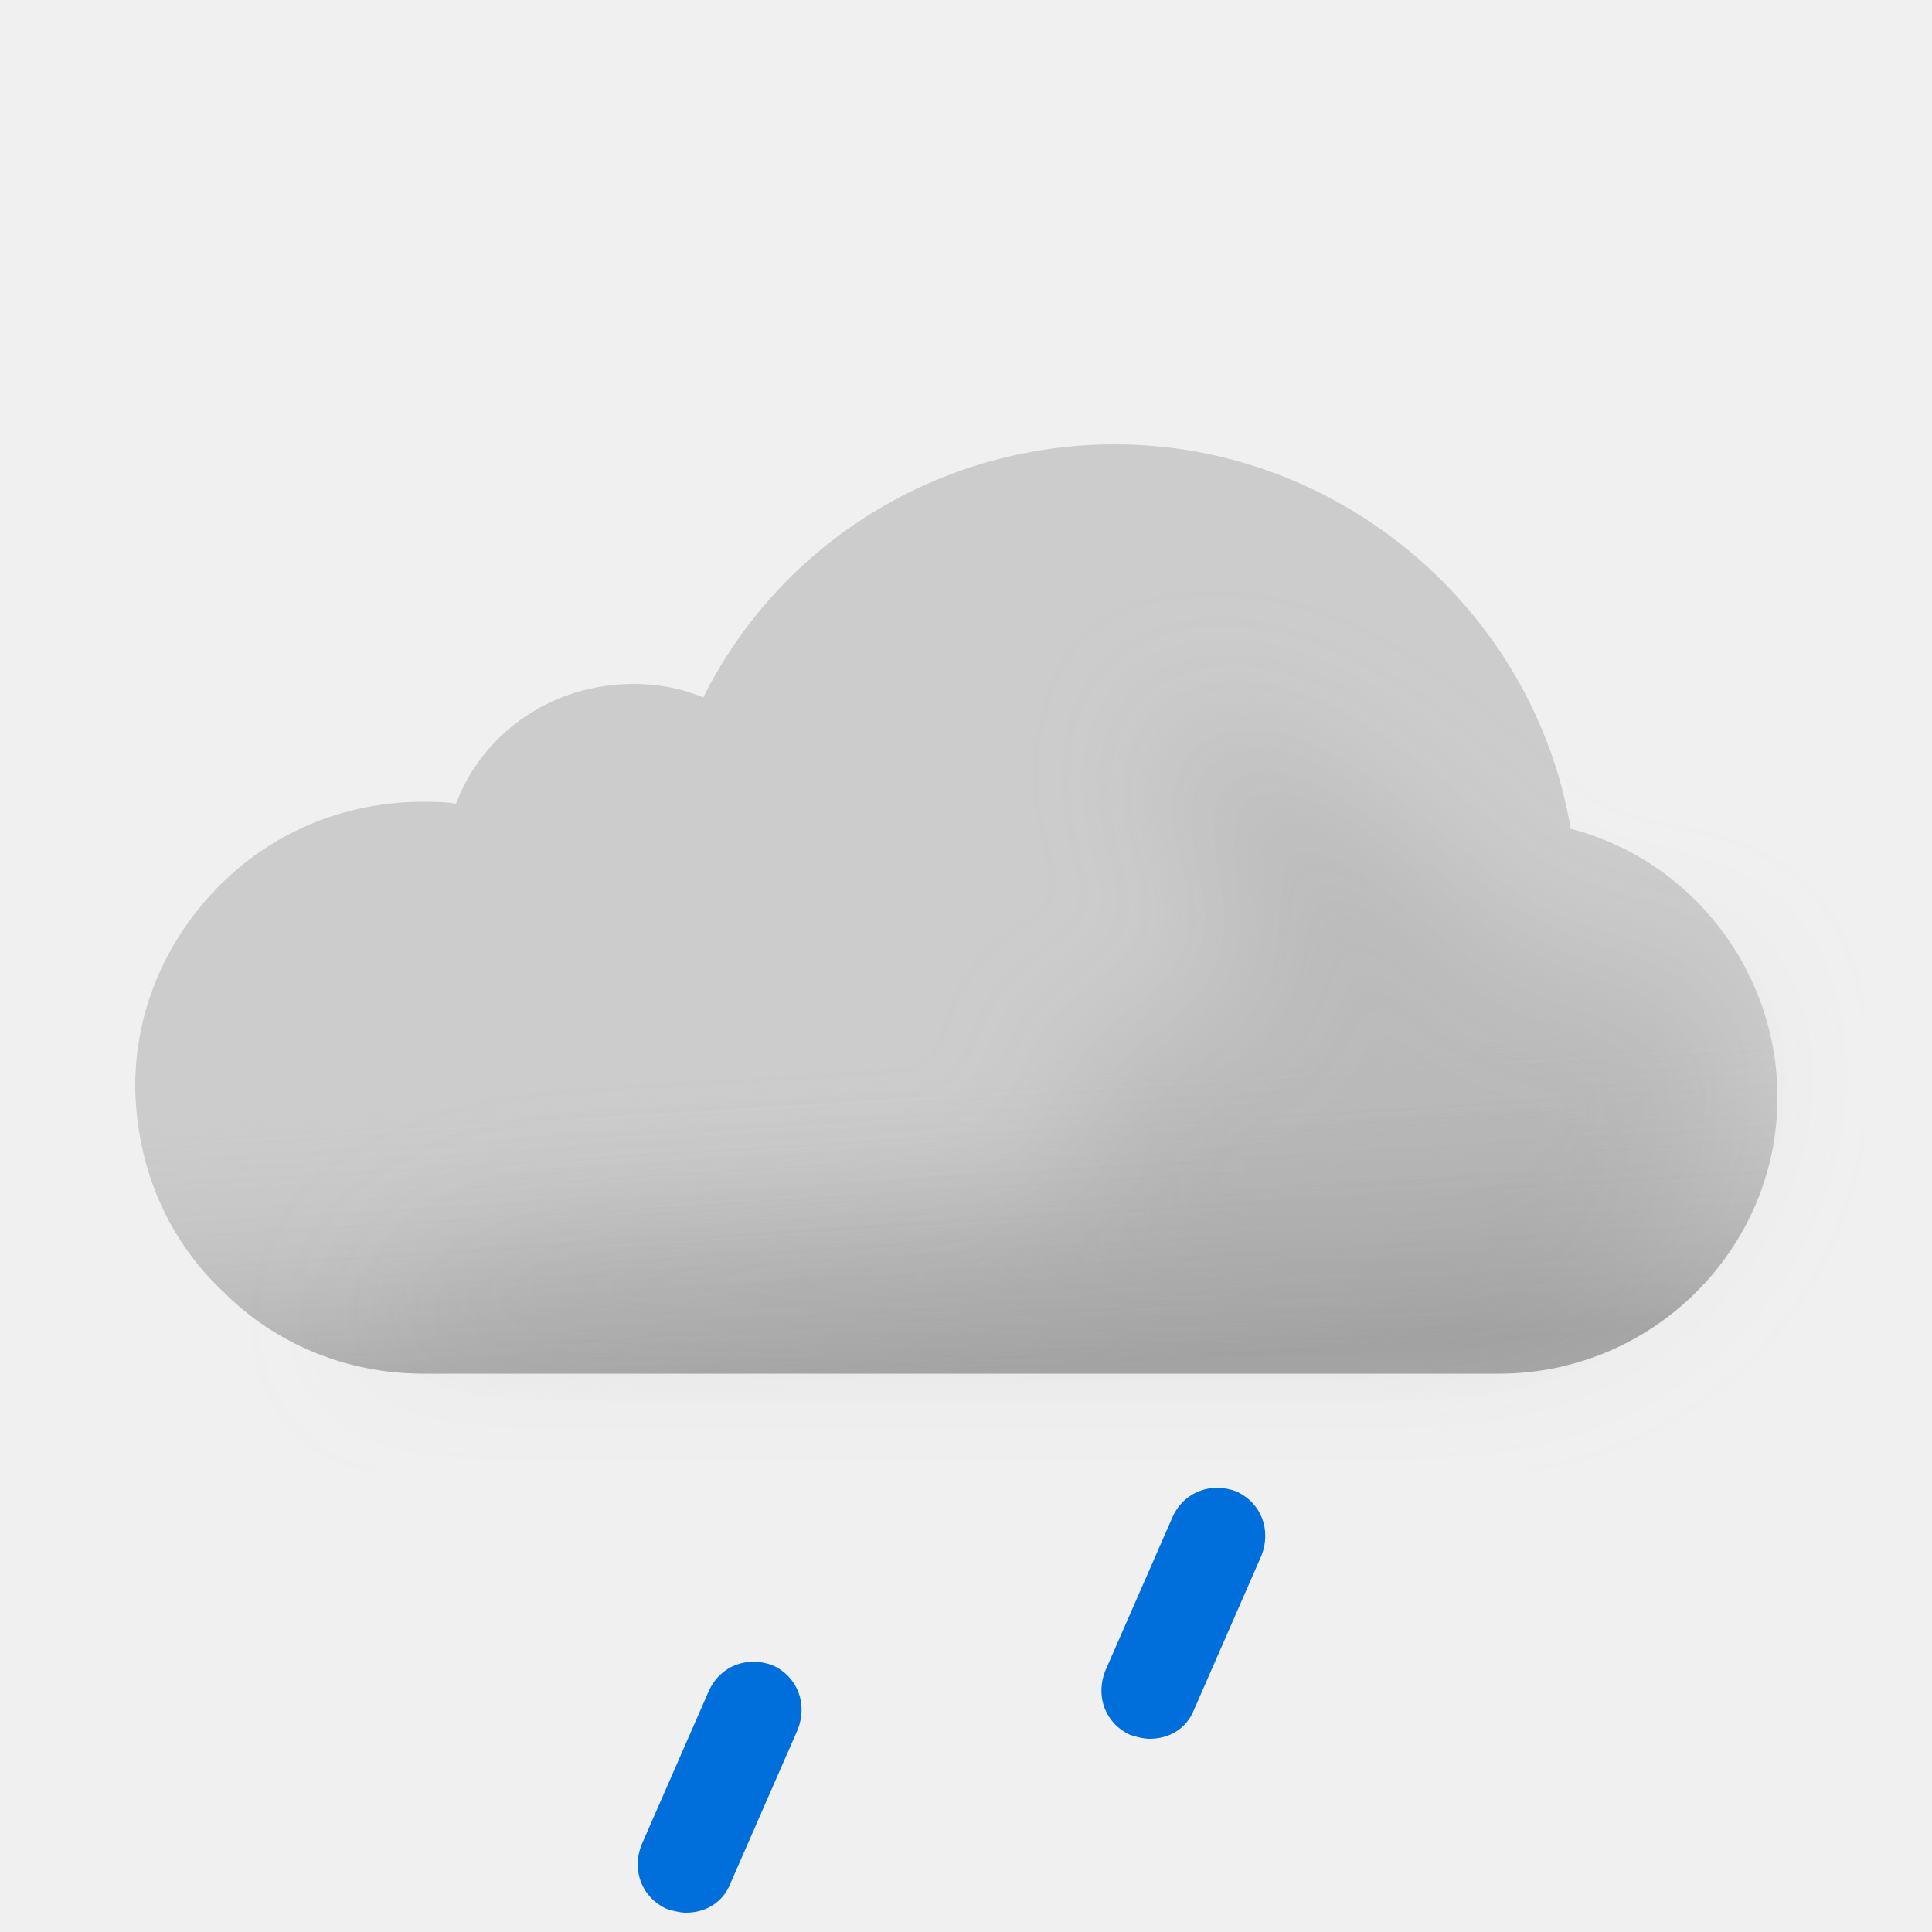
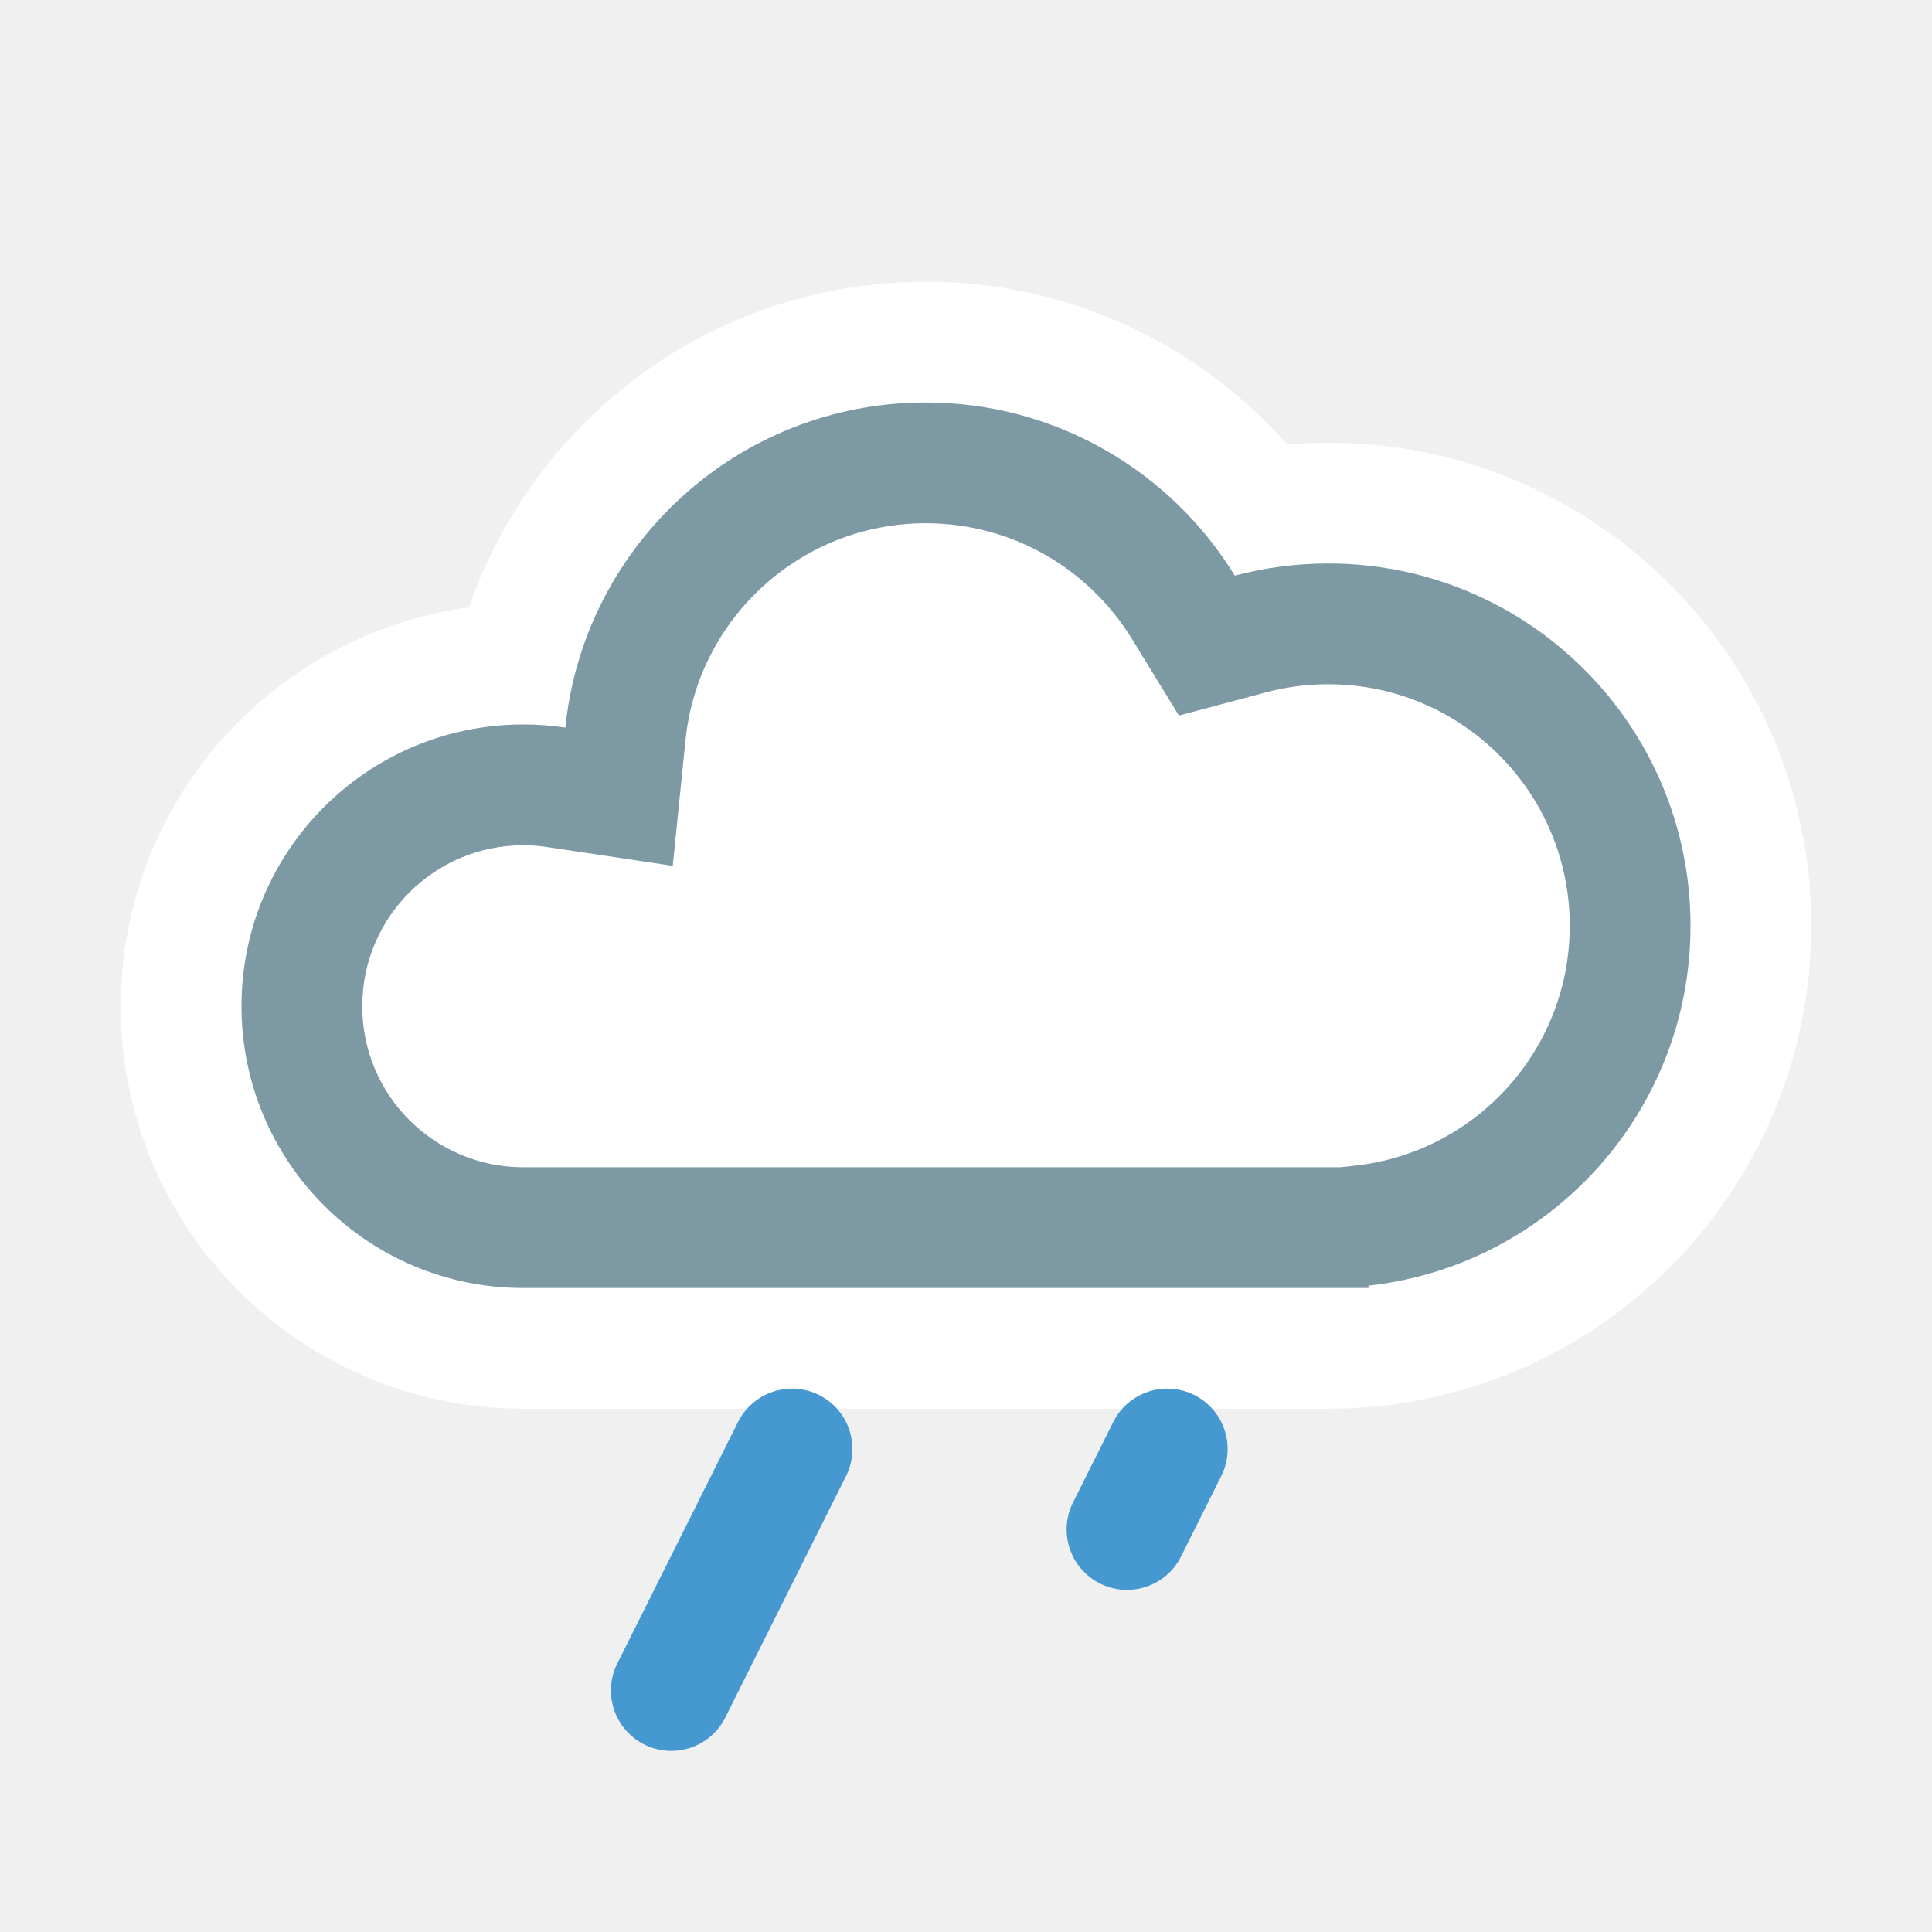
- <svg xmlns="http://www.w3.org/2000/svg" width="100" height="100" fill="none" viewBox="0 0 100 100">
-   <g clip-path="url(#a)">
-     <path fill="#CCC" fill-rule="evenodd" d="M81.3 42.9C79.4 31.6 69.4 23 57.7 23c-9.1 0-17.3 5.1-21.3 13.1-1.2-.5-2.4-.7-3.6-.7-4.2 0-7.8 2.5-9.2 6.2-.6-.1-1.1-.1-1.7-.1-4.1 0-7.9 1.6-10.7 4.5C8.5 48.8 7 52.4 7 56.2v.2c.1 4.1 1.7 7.8 4.6 10.5 2.7 2.7 6.4 4.2 10.3 4.2h55.7c7.9 0 14.4-6.4 14.4-14.3 0-6.6-4.5-12.3-10.7-13.9Z" clip-rule="evenodd" />
-     <path fill="url(#b)" fill-rule="evenodd" d="M81.3 42.9C79.4 31.6 69.4 23 57.7 23c-9.1 0-17.3 5.1-21.3 13.1-1.2-.5-2.4-.7-3.6-.7-4.2 0-7.8 2.5-9.2 6.2-.6-.1-1.1-.1-1.7-.1-4.1 0-7.9 1.6-10.7 4.5C8.5 48.8 7 52.4 7 56.2v.2c.1 4.1 1.7 7.8 4.6 10.5 2.7 2.7 6.4 4.2 10.3 4.2h55.7c7.9 0 14.4-6.4 14.4-14.3 0-6.6-4.5-12.3-10.7-13.9Z" clip-rule="evenodd" opacity=".6" style="mix-blend-mode:multiply" />
-     <g filter="url(#c)" opacity=".3" style="mix-blend-mode:multiply">
-       <path fill="#B6B6B6" d="M29.5 64c1.787 0 24.848-1.272 26.48-2 2.23-.994-2.39-6.972 0-7.47 1.08-.224 2.667-.927 2.667-.927s4.352-1.602 5.103-1.602c.75 0 .374-2.964.14-4.81l-.14-1.32c0-.87-2.592-2.674-3-4.87-.284-1.527.424-3.585.276-3.968 0 0-.05-.029-.036-.032.014-.004.026.007.036.032.112.053.922.327.922.327 1.948.66 5.03 1.74 7.802 3.64 1.658 1.138 3.941 3.314 3.941 3.314s1.645 1.272 2.059 1.687c1 1 4 4 6 4h5L89 51.59l.5 3.21c0 7.9-6.5 14.3-14.4 14.3H18.5S23 64 29.5 64Z" />
-     </g>
-     <path fill="#006EDB" d="M35.5 99c-.3 0-.7-.1-1-.2-1.3-.6-1.8-2-1.3-3.3l3.5-8c.6-1.3 2-1.8 3.3-1.3 1.3.6 1.8 2 1.3 3.3l-3.5 8c-.4 1-1.3 1.5-2.3 1.5ZM59.5 90c-.3 0-.7-.1-1-.2-1.3-.6-1.8-2-1.3-3.3l3.5-8c.6-1.3 2-1.8 3.3-1.3 1.3.6 1.8 2 1.3 3.3l-3.5 8c-.4 1-1.3 1.5-2.3 1.5Z" />
+ <svg xmlns="http://www.w3.org/2000/svg" width="24" height="24" viewBox="0 0 24 24" fill="none">
+   <mask id="path-1-outside-1_2550_10841" maskUnits="userSpaceOnUse" x="1" y="3" width="22" height="15" fill="black">
+     <rect fill="white" x="1" y="3" width="22" height="15" />
+     <path d="M11.5 5C13.124 5 14.548 5.861 15.339 7.151C15.709 7.053 16.099 7 16.5 7C18.985 7 21 9.015 21 11.5C21 13.985 18.985 16 16.5 16C15.974 16 15.469 15.908 15 15.742V16H8V15.663C7.545 15.879 7.037 16 6.5 16C4.567 16 3 14.433 3 12.5C3 10.567 4.567 9 6.5 9C6.678 9 6.853 9.013 7.023 9.039C7.254 6.77 9.17 5 11.5 5Z" />
+   </mask>
+   <path d="M11.5 5C13.124 5 14.548 5.861 15.339 7.151C15.709 7.053 16.099 7 16.5 7C18.985 7 21 9.015 21 11.5C21 13.985 18.985 16 16.5 16C15.974 16 15.469 15.908 15 15.742V16H8V15.663C7.545 15.879 7.037 16 6.5 16C4.567 16 3 14.433 3 12.5C3 10.567 4.567 9 6.5 9C6.678 9 6.853 9.013 7.023 9.039C7.254 6.77 9.17 5 11.5 5Z" fill="white" />
+   <path d="M15.339 7.151L14.06 7.935L14.645 8.889L15.725 8.601L15.339 7.151ZM15 15.742L15.5 14.328L13.5 13.621V15.742H15ZM15 16V17.5H16.5V16H15ZM8 16H6.5V17.5H8V16ZM8 15.663H9.5V13.29L7.356 14.308L8 15.663ZM3 12.5L1.5 12.5V12.5H3ZM7.023 9.039L6.801 10.523L8.357 10.756L8.516 9.191L7.023 9.039ZM11.5 5V6.5C12.581 6.5 13.53 7.071 14.06 7.935L15.339 7.151L16.618 6.367C15.565 4.651 13.668 3.5 11.5 3.5V5ZM15.339 7.151L15.725 8.601C15.971 8.535 16.23 8.5 16.5 8.5V7V5.5C15.967 5.5 15.448 5.57 14.953 5.702L15.339 7.151ZM16.5 7V8.5C18.157 8.5 19.5 9.843 19.5 11.5H21H22.5C22.5 8.186 19.814 5.5 16.5 5.5V7ZM21 11.5H19.5C19.5 13.157 18.157 14.5 16.5 14.5V16V17.5C19.814 17.5 22.5 14.814 22.5 11.5H21ZM16.5 16V14.5C16.15 14.5 15.814 14.439 15.5 14.328L15 15.742L14.5 17.156C15.124 17.377 15.798 17.5 16.5 17.5V16ZM15 15.742H13.5V16H15H16.5V15.742H15ZM15 16V14.5H8V16V17.5H15V16ZM8 16H9.5V15.663H8H6.5V16H8ZM8 15.663L7.356 14.308C7.098 14.431 6.809 14.5 6.5 14.5V16V17.5C7.264 17.5 7.992 17.327 8.644 17.018L8 15.663ZM6.5 16V14.5C5.395 14.5 4.5 13.605 4.5 12.5H3H1.5C1.5 15.261 3.739 17.5 6.5 17.5V16ZM3 12.5L4.5 12.5C4.5 11.396 5.396 10.5 6.5 10.5V9V7.5C3.739 7.5 1.5 9.739 1.5 12.5L3 12.5ZM6.5 9V10.5C6.602 10.5 6.703 10.508 6.801 10.523L7.023 9.039L7.246 7.556C7.003 7.519 6.754 7.5 6.5 7.5V9ZM7.023 9.039L8.516 9.191C8.669 7.68 9.948 6.5 11.5 6.5V5V3.5C8.393 3.5 5.839 5.861 5.531 8.887L7.023 9.039Z" fill="white" mask="url(#path-1-outside-1_2550_10841)" />
+   <mask id="path-3-inside-2_2550_10841" fill="white">
+     <path d="M11.5 5C13.124 5 14.548 5.861 15.339 7.151C15.709 7.053 16.099 7 16.5 7C18.985 7 21 9.015 21 11.5C21 13.816 19.25 15.722 17 15.971V16H6.5C4.567 16 3 14.433 3 12.5C3 10.567 4.567 9 6.5 9C6.678 9 6.853 9.013 7.023 9.039C7.254 6.77 9.17 5 11.5 5Z" />
+   </mask>
+   <path d="M11.5 5C13.124 5 14.548 5.861 15.339 7.151C15.709 7.053 16.099 7 16.5 7C18.985 7 21 9.015 21 11.5C21 13.816 19.25 15.722 17 15.971V16H6.5C4.567 16 3 14.433 3 12.5C3 10.567 4.567 9 6.5 9C6.678 9 6.853 9.013 7.023 9.039C7.254 6.77 9.17 5 11.5 5Z" fill="white" />
+   <path d="M15.339 7.151L14.06 7.935L14.645 8.889L15.725 8.601L15.339 7.151ZM17 15.971L16.835 14.48L15.5 14.627V15.971H17ZM17 16V17.5H18.5V16H17ZM3 12.5L1.5 12.5V12.5H3ZM7.023 9.039L6.801 10.523L8.357 10.756L8.516 9.191L7.023 9.039ZM11.5 5V6.5C12.581 6.5 13.53 7.071 14.06 7.935L15.339 7.151L16.618 6.367C15.565 4.651 13.668 3.5 11.5 3.5V5ZM15.339 7.151L15.725 8.601C15.971 8.535 16.23 8.5 16.5 8.5V7V5.5C15.967 5.5 15.448 5.57 14.953 5.702L15.339 7.151ZM16.5 7V8.5C18.157 8.5 19.5 9.843 19.5 11.5H21H22.5C22.5 8.186 19.814 5.5 16.5 5.5V7ZM21 11.5H19.5C19.5 13.042 18.334 14.314 16.835 14.48L17 15.971L17.165 17.462C20.166 17.13 22.5 14.59 22.5 11.5H21ZM17 15.971H15.5V16H17H18.5V15.971H17ZM17 16V14.5H6.5V16V17.5H17V16ZM6.5 16V14.5C5.395 14.5 4.5 13.605 4.5 12.5H3H1.5C1.5 15.261 3.739 17.5 6.5 17.5V16ZM3 12.5L4.5 12.5C4.5 11.396 5.396 10.5 6.5 10.5V9V7.5C3.739 7.5 1.5 9.739 1.5 12.5L3 12.5ZM6.5 9V10.5C6.602 10.5 6.703 10.508 6.801 10.523L7.023 9.039L7.246 7.556C7.003 7.519 6.754 7.5 6.5 7.5V9ZM7.023 9.039L8.516 9.191C8.669 7.68 9.948 6.5 11.5 6.5V5V3.5C8.393 3.5 5.839 5.861 5.531 8.887L7.023 9.039Z" fill="#7D99A4" mask="url(#path-3-inside-2_2550_10841)" />
+   <g clip-path="url(#clip0_2550_10841)">
+     <path d="M9.839 18L8.339 21" stroke="#4598D0" stroke-width="1.5" stroke-linecap="round" />
  </g>
+   <path d="M14 19L14.5 18" stroke="#4598D0" stroke-width="1.5" stroke-linecap="round" />
  <defs>
-     <linearGradient id="b" x1="47.5" x2="49.5" y1="38.5" y2="71.1" gradientUnits="userSpaceOnUse">
-       <stop offset=".484" stop-color="#fff" stop-opacity="0" />
-       <stop offset="1" stop-color="#B3B2B2" />
-     </linearGradient>
-     <clipPath id="a">
-       <path fill="#fff" d="M0 0h100v100H0z" />
+     <clipPath id="clip0_2550_10841">
+       <rect width="4" height="5" fill="white" transform="matrix(1 0 0 -1 7.33899 22)" />
    </clipPath>
-     <filter id="c" width="85" height="46.101" x="11.5" y="30" color-interpolation-filters="sRGB" filterUnits="userSpaceOnUse">
-       <feFlood flood-opacity="0" result="BackgroundImageFix" />
-       <feBlend in="SourceGraphic" in2="BackgroundImageFix" result="shape" />
-       <feGaussianBlur result="effect1_foregroundBlur_149_1457" stdDeviation="3.5" />
-     </filter>
  </defs>
</svg>
